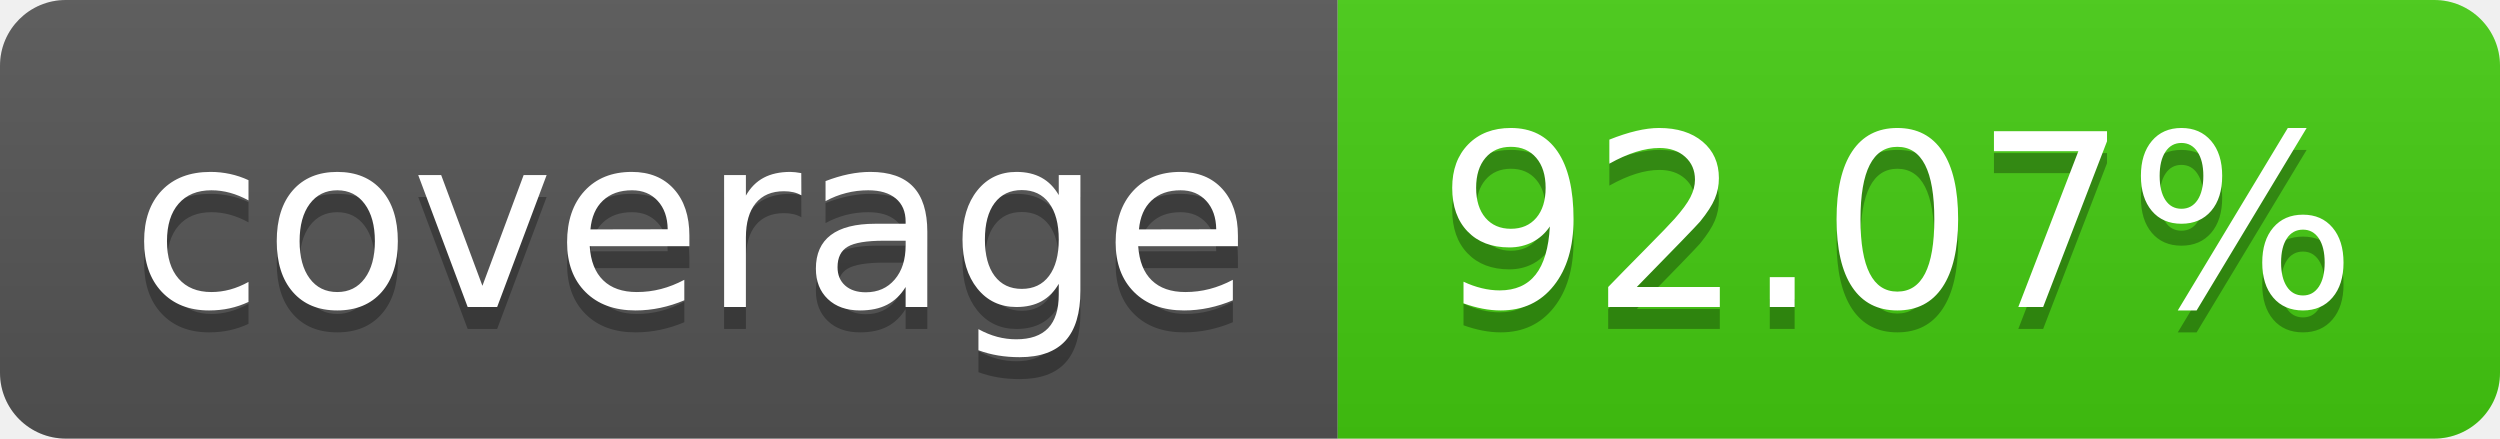
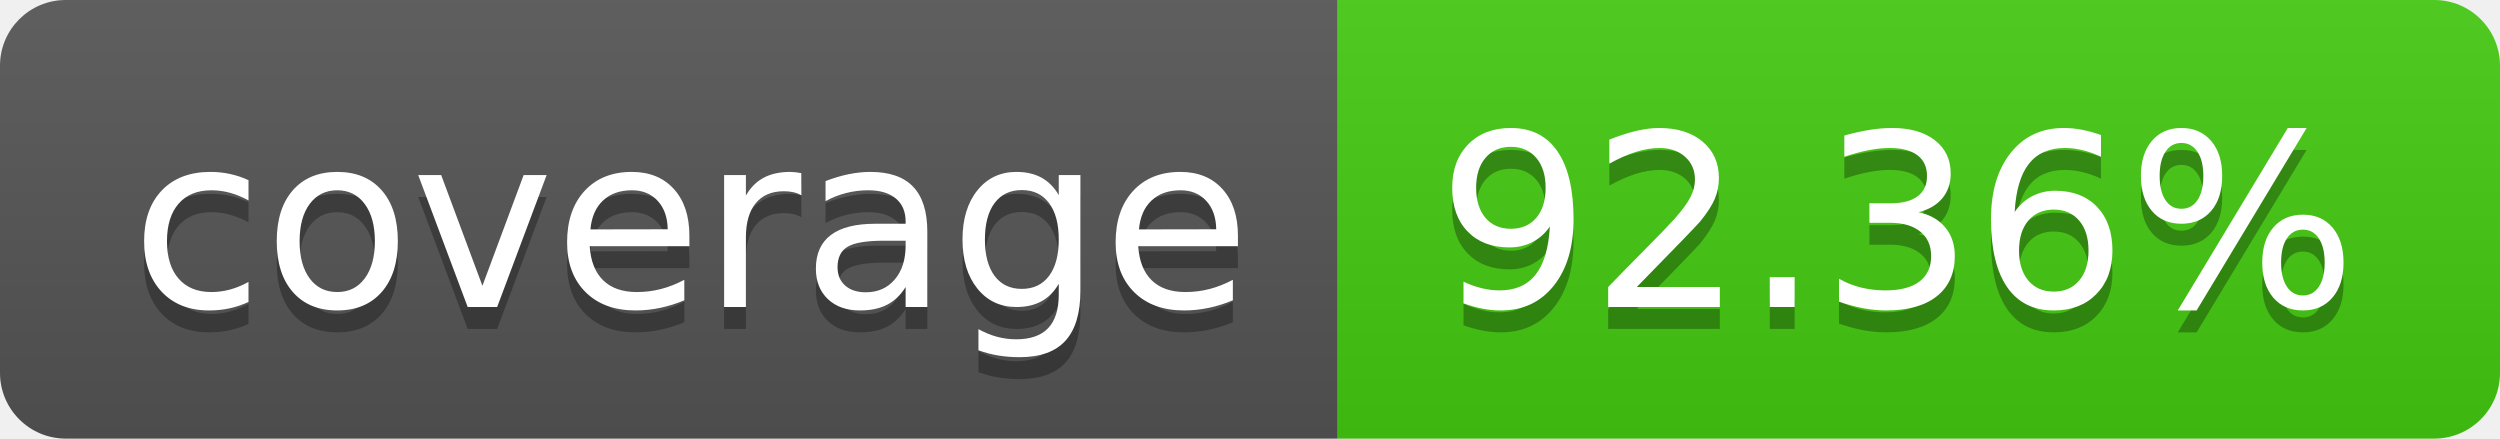
- <svg xmlns="http://www.w3.org/2000/svg" width="114" height="20" role="img" aria-label="coverage: 92.07%">
+ <svg xmlns="http://www.w3.org/2000/svg" width="114" height="20" role="img" aria-label="coverage: 92.36%">
  <linearGradient id="s" x2="0" y2="100%">
    <stop offset="0" stop-color="#bbb" stop-opacity=".1" />
    <stop offset="1" stop-opacity=".1" />
  </linearGradient>
  <clipPath id="r">
    <rect width="114" height="20" rx="3" fill="#fff" />
  </clipPath>
  <g clip-path="url(#r)">
    <rect width="61" height="20" fill="#555" />
    <rect x="61" width="53" height="20" fill="#4c1" />
    <rect width="114" height="20" fill="url(#s)" />
  </g>
  <g fill="#fff" text-anchor="middle" font-family="Verdana,Geneva,DejaVu Sans,sans-serif" text-rendering="geometricPrecision" font-size="110">
    <text aria-hidden="true" x="315" y="150" fill="#010101" fill-opacity=".3" transform="scale(.1)" textLength="510">coverage</text>
    <text x="315" y="140" transform="scale(.1)" fill="#fff" textLength="510">coverage</text>
-     <text aria-hidden="true" x="865" y="150" fill="#010101" fill-opacity=".3" transform="scale(.1)" textLength="430">92.07%</text>
-     <text x="865" y="140" transform="scale(.1)" fill="#fff" textLength="430">92.07%</text>
+     <text aria-hidden="true" x="865" y="150" fill="#010101" fill-opacity=".3" transform="scale(.1)" textLength="430">92.36%</text>
+     <text x="865" y="140" transform="scale(.1)" fill="#fff" textLength="430">92.36%</text>
  </g>
</svg>
